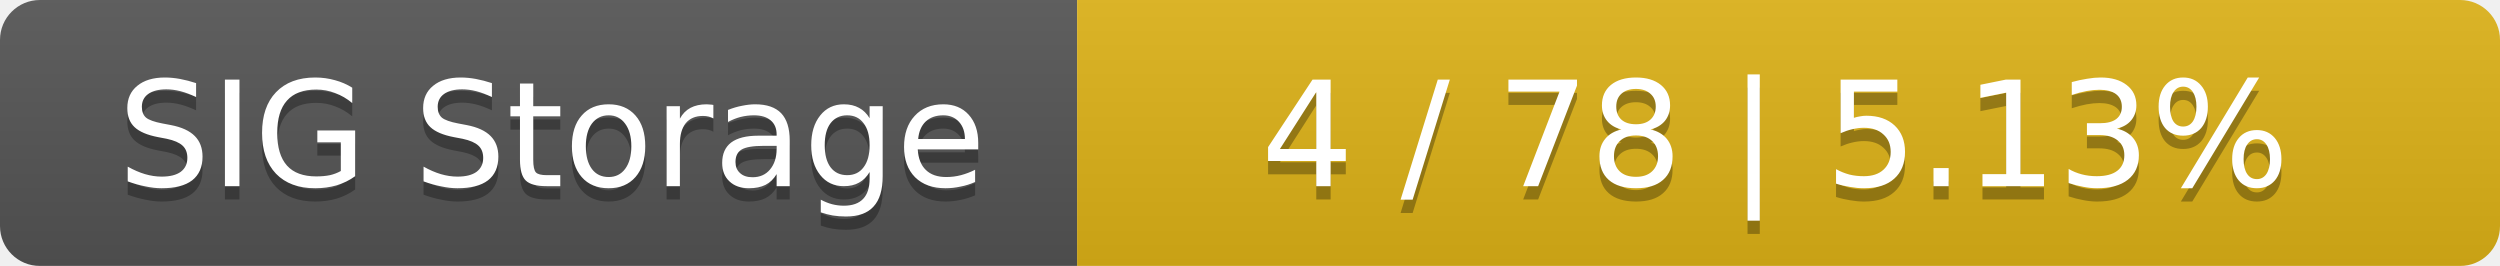
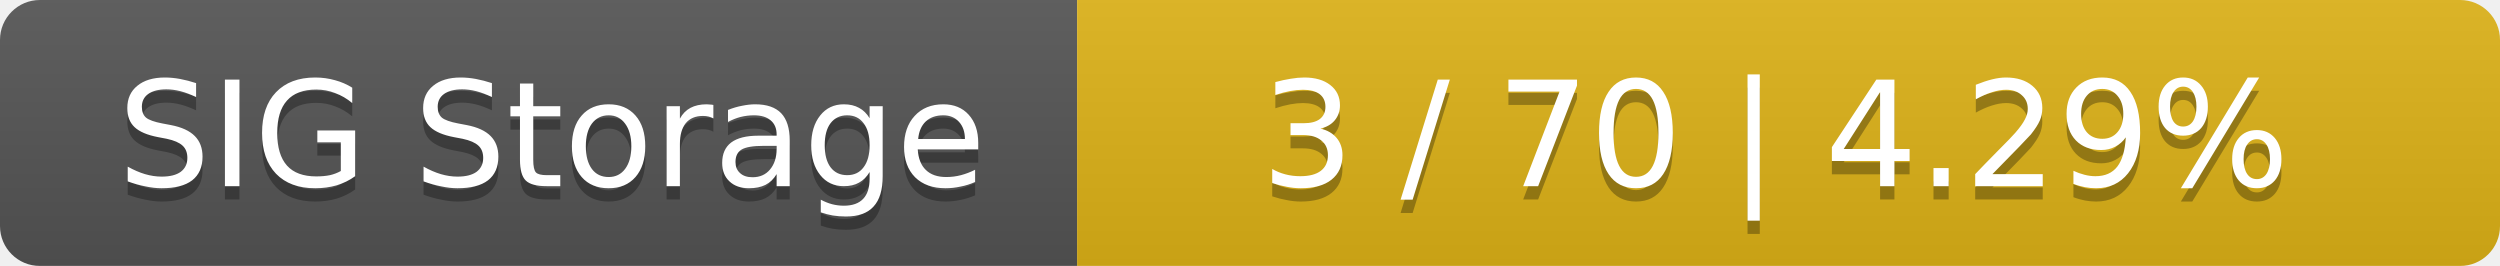
<svg xmlns="http://www.w3.org/2000/svg" width="188" height="20">
  <linearGradient id="smooth" x2="0" y2="100%">
    <stop offset="0" stop-color="#bbb" stop-opacity=".1" />
    <stop offset="1" stop-opacity=".1" />
  </linearGradient>
  <mask id="round">
    <rect width="188" height="20" rx="3" fill="#fff" />
  </mask>
  <g mask="url(#round)">
    <rect width="81" height="20" fill="#555" />
    <rect x="81" width="107" height="20" fill="#dfb317" />
    <rect width="188" height="20" fill="url(#smooth)" />
  </g>
  <g fill="#fff" text-anchor="middle" font-family="DejaVu Sans,Verdana,Geneva,sans-serif" font-size="11">
    <text x="41.5" y="15" fill="#010101" fill-opacity=".3">SIG Storage</text>
    <text x="41.5" y="14">SIG Storage</text>
-     <text x="133.5" y="15" fill="#010101" fill-opacity=".3">4 / 78    |    5.13%</text>
-     <text x="133.5" y="14">4 / 78    |    5.13%</text>
+     <text x="133.5" y="15" fill="#010101" fill-opacity=".3">3 / 70    |    4.29%</text>
+     <text x="133.5" y="14">3 / 70    |    4.29%</text>
  </g>
</svg>
